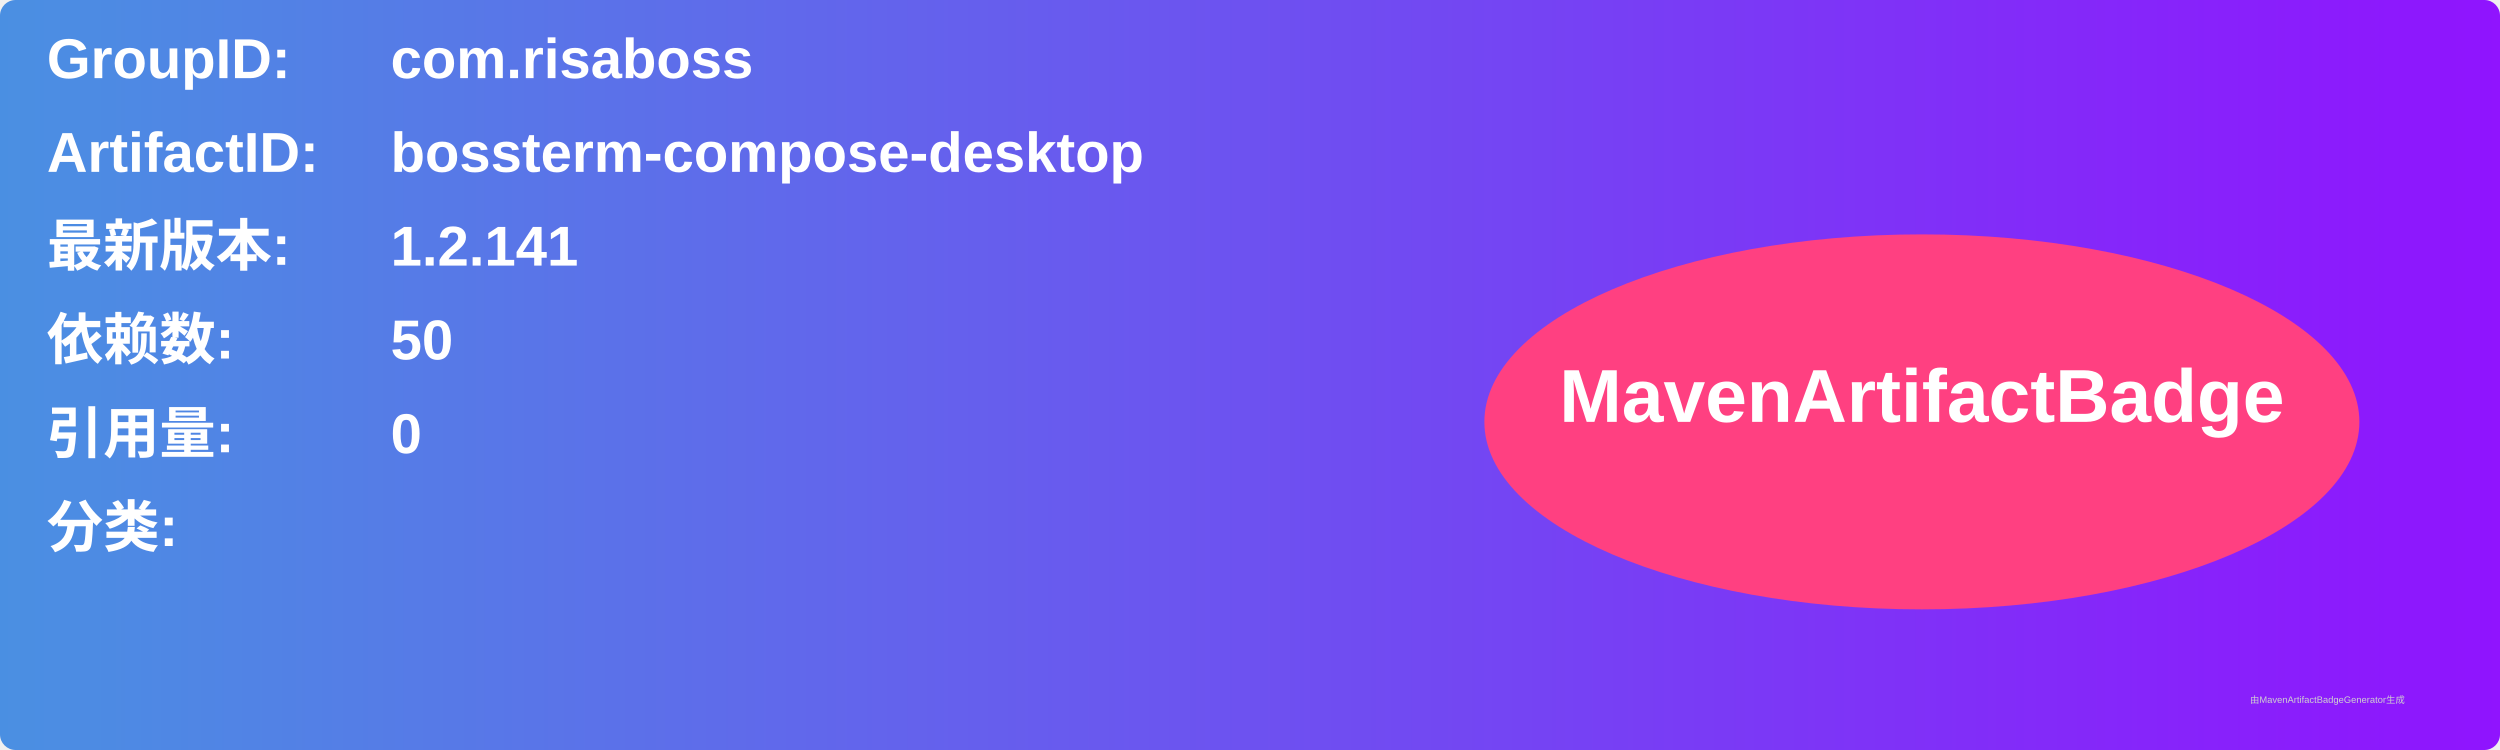
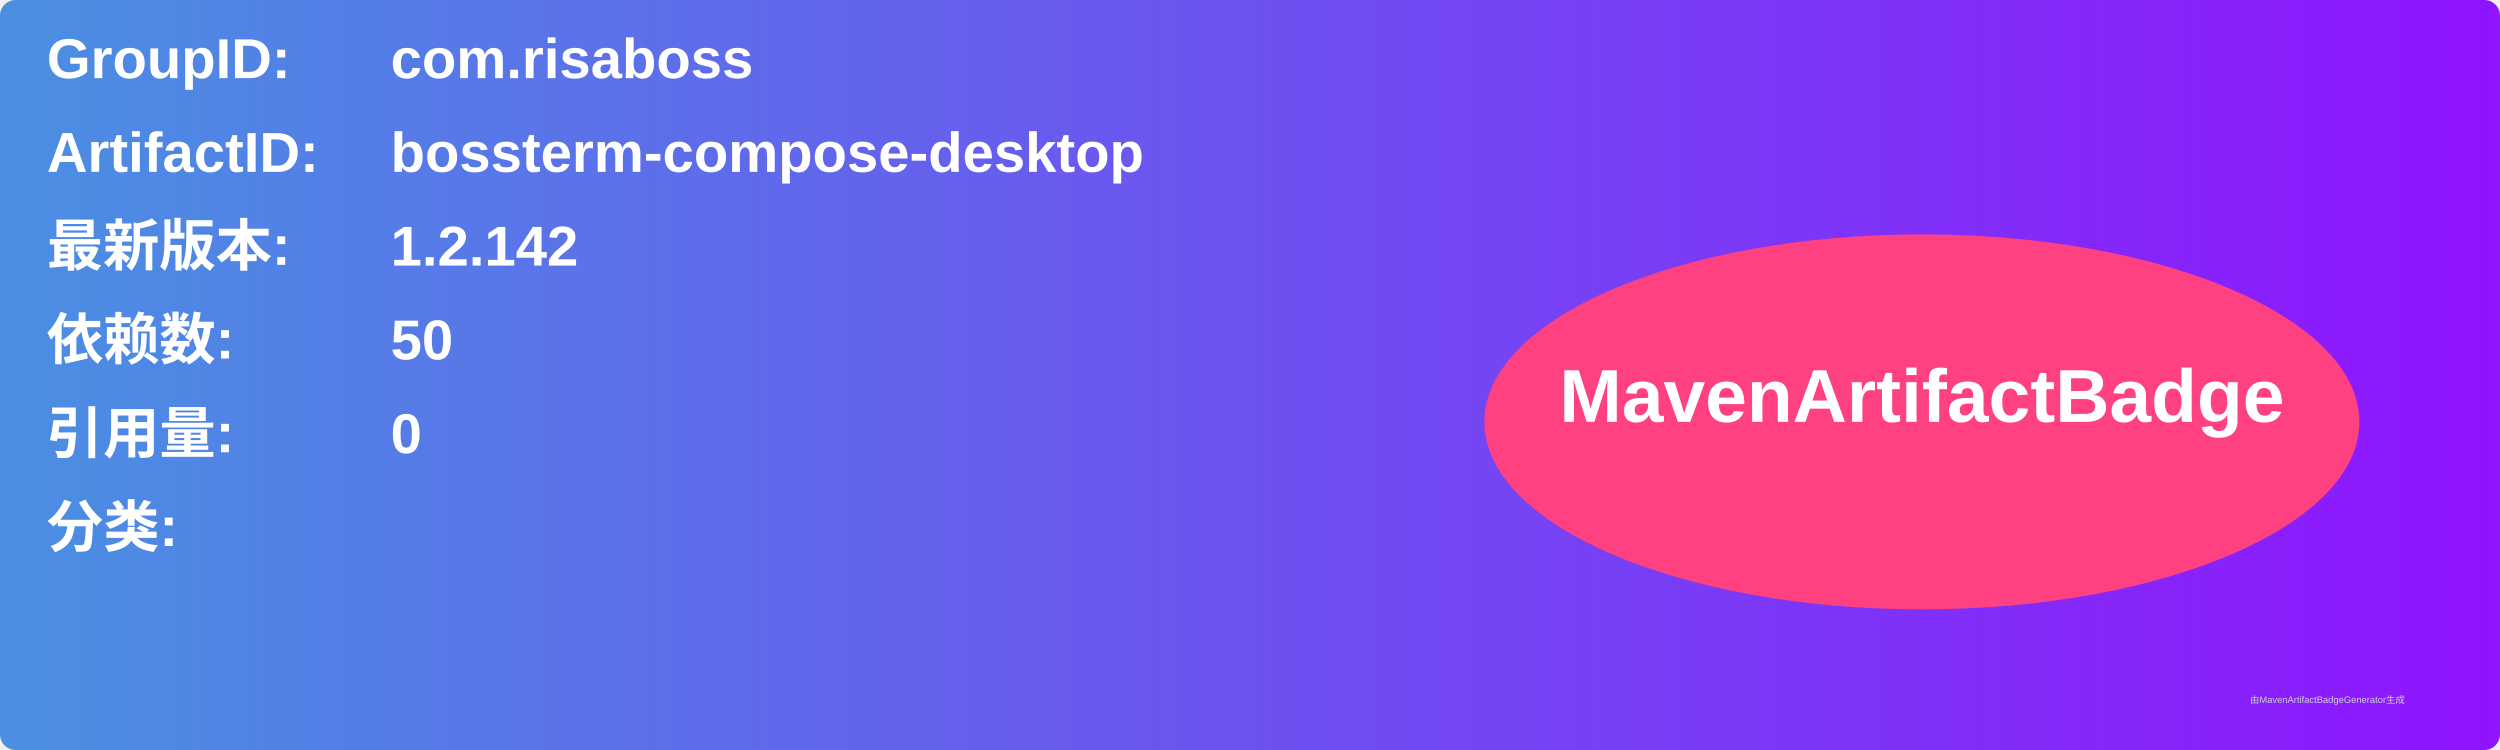
<svg xmlns="http://www.w3.org/2000/svg" width="800" height="240" viewBox="0 0 800 240">
  <linearGradient id="grad" x1="0%" y1="0%" x2="100%" y2="0%">
    <stop offset="0%" stop-color="#4a90e2" />
    <stop offset="100%" stop-color="#9013fe" />
  </linearGradient>
  <rect width="100%" height="100%" rx="5" ry="5" fill="url(#grad)" />
  <g transform="translate(15, 15)">
    <text x="0" y="10" font-family="Arial" font-size="18" fill="white" font-weight="bold" width="260">GroupID:</text>
    <text x="110" y="10" font-family="Arial" font-size="18" fill="white" font-weight="bold" width="460">com.risaboss</text>
    <text x="0" y="40" font-family="Arial" font-size="18" fill="white" font-weight="bold" width="260">ArtifactID:</text>
    <text x="110" y="40" font-family="Arial" font-size="18" fill="white" font-weight="bold" width="460">bossterm-compose-desktop</text>
    <text x="0" y="70" font-family="Arial" font-size="18" fill="white" font-weight="bold">最新版本:</text>
    <text x="110" y="70" font-family="Arial" font-size="18" fill="white" font-weight="bold">
-       <tspan font-weight="bold">1.2.141</tspan>
+       <tspan font-weight="bold">1.2.142</tspan>
    </text>
    <text x="0" y="100" font-family="Arial" font-size="18" fill="white" font-weight="bold">依赖数: </text>
    <text x="110" y="100" font-family="Arial" font-size="18" fill="white">
      <tspan font-weight="bold">50</tspan>
    </text>
    <text x="0" y="130" font-family="Arial" font-size="18" fill="white" font-weight="bold">引用量: </text>
    <text x="110" y="130" font-family="Arial" font-size="18" fill="white">
      <tspan font-weight="bold">0</tspan>
    </text>
    <text x="0" y="160" font-family="Arial" font-size="18" fill="white" font-weight="bold">分类:</text>
    <text x="10" y="190" font-family="Arial" font-size="10" fill="white">
      <tspan font-weight="bold" />
    </text>
    <ellipse cx="600" cy="120" rx="140" ry="60" fill="#ff4081" />
    <text x="600" y="120" text-anchor="middle" font-family="Arial" font-size="24" fill="white" font-weight="bold">MavenArtifactBadge</text>
  </g>
  <text x="720" y="225" font-family="Arial" font-size="3" fill="#d0d0d0">由MavenArtifactBadgeGenerator生成</text>
</svg>
